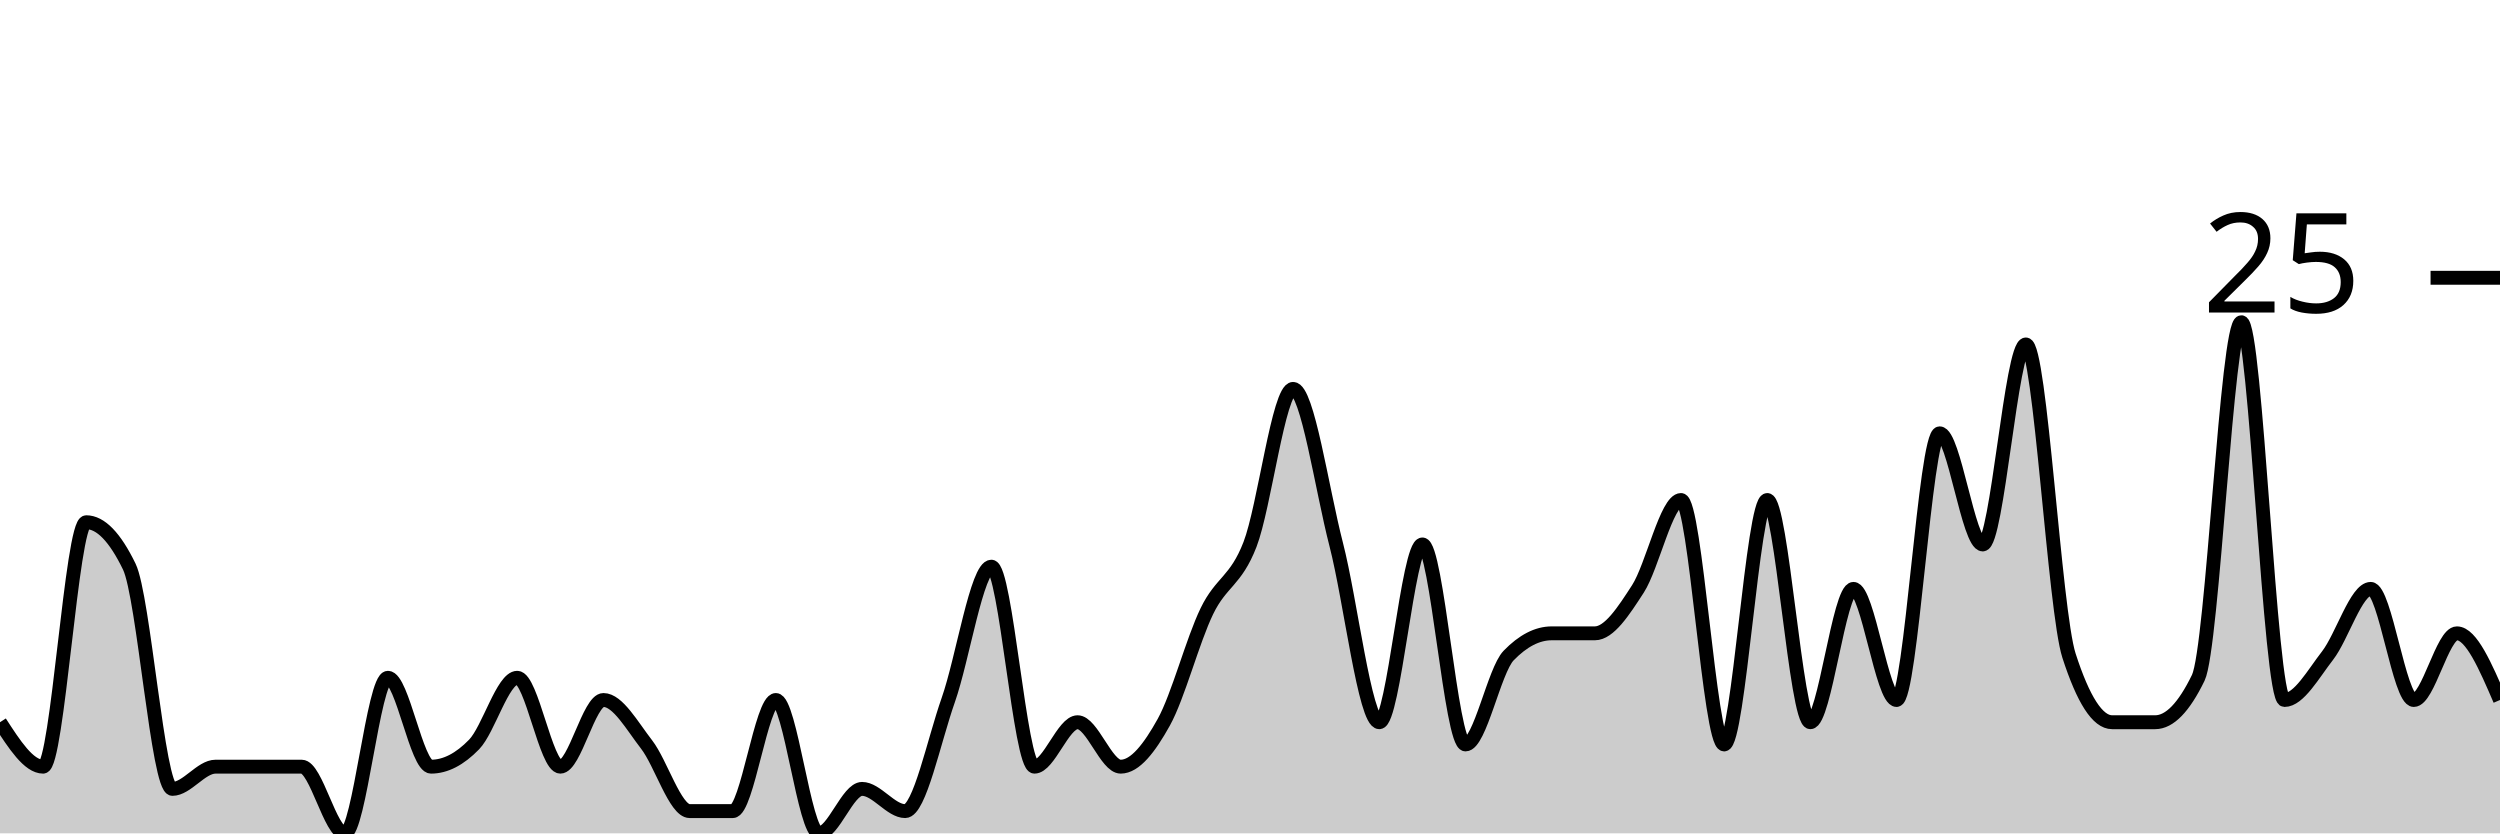
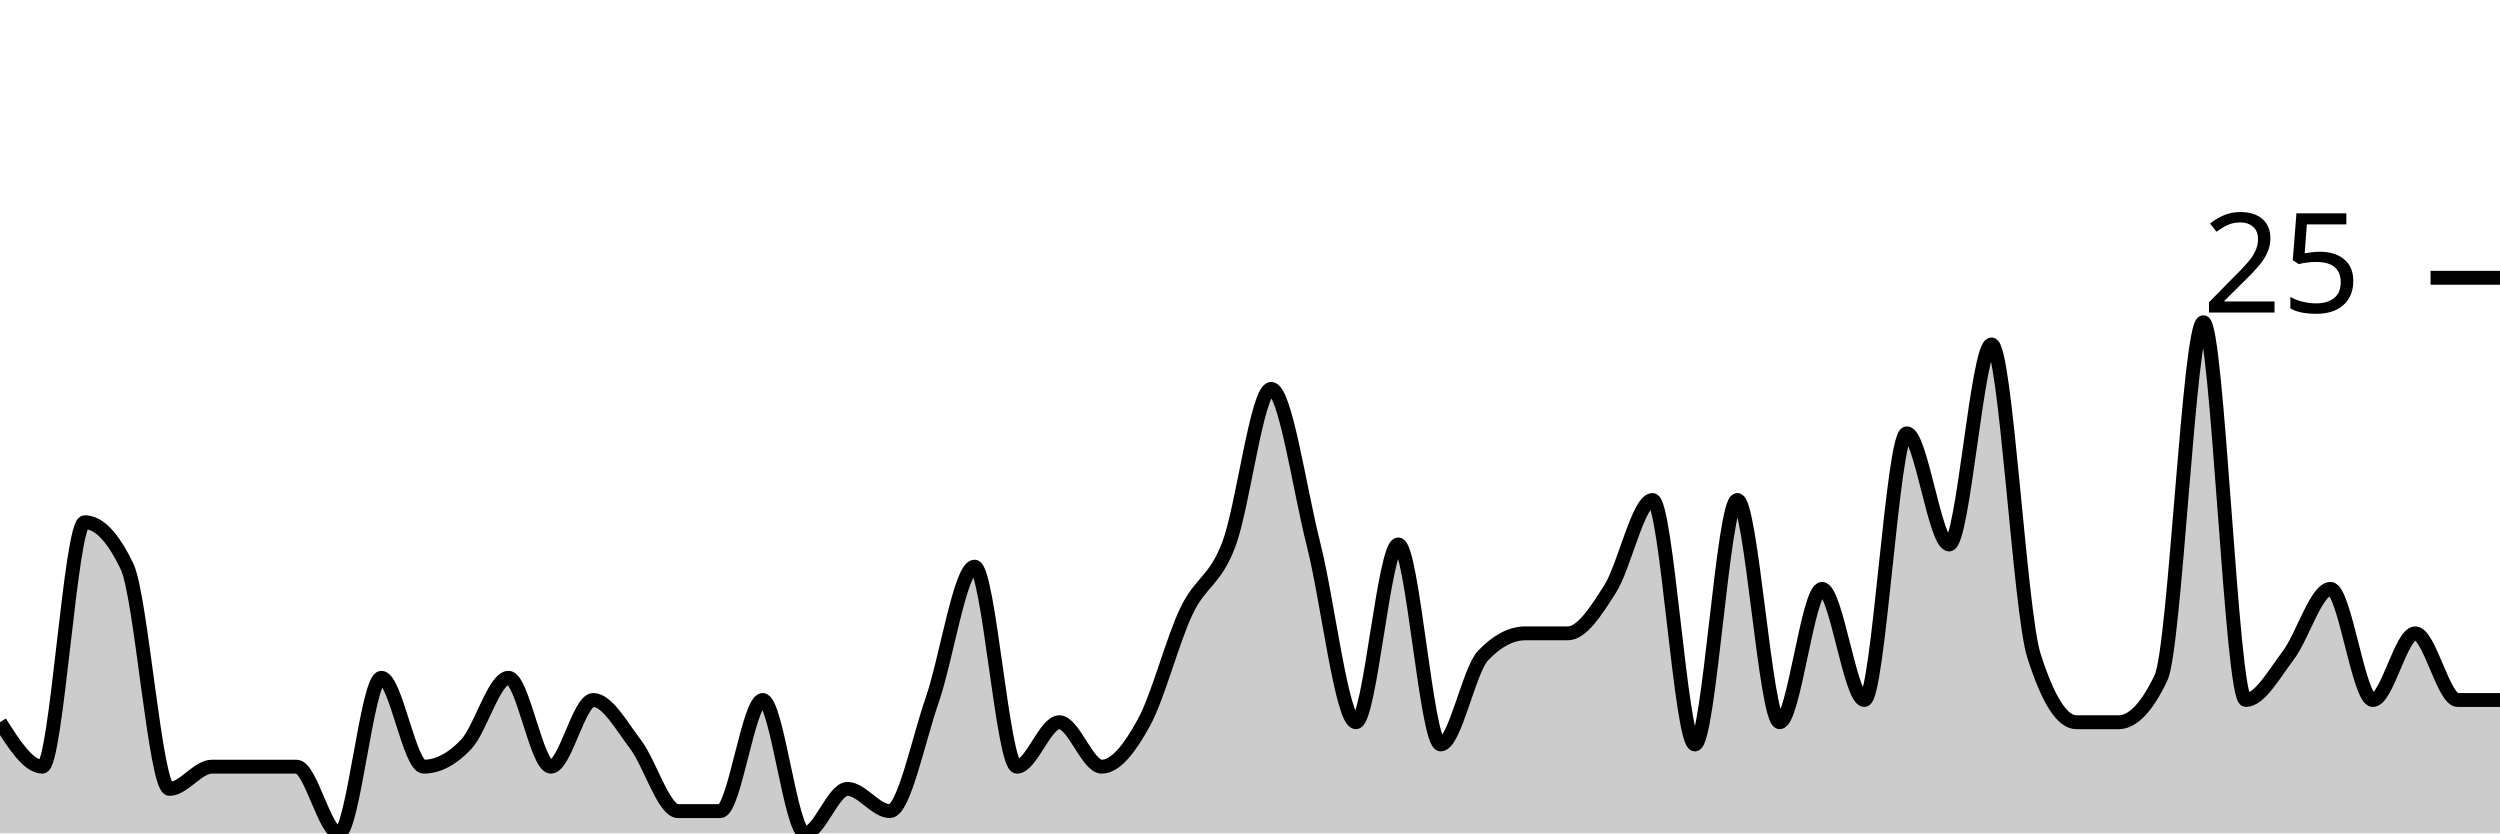
<svg xmlns="http://www.w3.org/2000/svg" viewBox="0 0 180 60">
  <g transform="translate(0,20)">
-     <path class="area" fill="rgba(0, 0, 0, 0.2)" d="M0,32C1.034,33.6,2.069,35.2,3.103,35.2C4.138,35.2,5.172,17.6,6.207,17.6C7.241,17.6,8.276,18.667,9.31,20.8C10.345,22.933,11.379,36.8,12.414,36.8C13.448,36.8,14.483,35.2,15.517,35.2C16.552,35.2,17.586,35.2,18.621,35.2C19.655,35.2,20.69,35.2,21.724,35.2C22.759,35.2,23.793,40,24.828,40C25.862,40,26.897,28.8,27.931,28.8C28.966,28.8,30,35.2,31.034,35.2C32.069,35.2,33.103,34.667,34.138,33.6C35.172,32.533,36.207,28.8,37.241,28.8C38.276,28.8,39.31,35.2,40.345,35.2C41.379,35.2,42.414,30.4,43.448,30.4C44.483,30.4,45.517,32.267,46.552,33.6C47.586,34.933,48.621,38.4,49.655,38.4C50.69,38.4,51.724,38.4,52.759,38.4C53.793,38.4,54.828,30.4,55.862,30.4C56.897,30.4,57.931,40,58.966,40C60,40,61.034,36.8,62.069,36.8C63.103,36.8,64.138,38.4,65.172,38.4C66.207,38.4,67.241,33.333,68.276,30.4C69.31,27.467,70.345,20.8,71.379,20.8C72.414,20.8,73.448,35.2,74.483,35.2C75.517,35.2,76.552,32,77.586,32C78.621,32,79.655,35.2,80.69,35.2C81.724,35.2,82.759,33.867,83.793,32C84.828,30.133,85.862,26.133,86.897,24C87.931,21.867,88.966,21.867,90,19.2C91.034,16.533,92.069,8,93.103,8C94.138,8,95.172,15.2,96.207,19.2C97.241,23.2,98.276,32,99.31,32C100.345,32,101.379,19.2,102.414,19.2C103.448,19.2,104.483,33.6,105.517,33.6C106.552,33.6,107.586,28.267,108.621,27.2C109.655,26.133,110.69,25.6,111.724,25.6C112.759,25.6,113.793,25.6,114.828,25.6C115.862,25.6,116.897,24,117.931,22.4C118.966,20.8,120,16,121.034,16C122.069,16,123.103,33.6,124.138,33.6C125.172,33.6,126.207,16,127.241,16C128.276,16,129.31,32,130.345,32C131.379,32,132.414,22.4,133.448,22.4C134.483,22.4,135.517,30.4,136.552,30.4C137.586,30.4,138.621,11.2,139.655,11.2C140.69,11.2,141.724,19.2,142.759,19.2C143.793,19.2,144.828,4.8,145.862,4.8C146.897,4.8,147.931,24,148.966,27.2C150,30.4,151.034,32,152.069,32C153.103,32,154.138,32,155.172,32C156.207,32,157.241,30.933,158.276,28.8C159.31,26.667,160.345,3.2,161.379,3.2C162.414,3.2,163.448,30.4,164.483,30.4C165.517,30.4,166.552,28.533,167.586,27.2C168.621,25.867,169.655,22.4,170.69,22.4C171.724,22.4,172.759,30.4,173.793,30.4C174.828,30.4,175.862,25.6,176.897,25.6C177.931,25.6,178.966,28,180,30.4L180,40C178.966,40,177.931,40,176.897,40C175.862,40,174.828,40,173.793,40C172.759,40,171.724,40,170.69,40C169.655,40,168.621,40,167.586,40C166.552,40,165.517,40,164.483,40C163.448,40,162.414,40,161.379,40C160.345,40,159.31,40,158.276,40C157.241,40,156.207,40,155.172,40C154.138,40,153.103,40,152.069,40C151.034,40,150,40,148.966,40C147.931,40,146.897,40,145.862,40C144.828,40,143.793,40,142.759,40C141.724,40,140.69,40,139.655,40C138.621,40,137.586,40,136.552,40C135.517,40,134.483,40,133.448,40C132.414,40,131.379,40,130.345,40C129.31,40,128.276,40,127.241,40C126.207,40,125.172,40,124.138,40C123.103,40,122.069,40,121.034,40C120,40,118.966,40,117.931,40C116.897,40,115.862,40,114.828,40C113.793,40,112.759,40,111.724,40C110.69,40,109.655,40,108.621,40C107.586,40,106.552,40,105.517,40C104.483,40,103.448,40,102.414,40C101.379,40,100.345,40,99.31,40C98.276,40,97.241,40,96.207,40C95.172,40,94.138,40,93.103,40C92.069,40,91.034,40,90,40C88.966,40,87.931,40,86.897,40C85.862,40,84.828,40,83.793,40C82.759,40,81.724,40,80.69,40C79.655,40,78.621,40,77.586,40C76.552,40,75.517,40,74.483,40C73.448,40,72.414,40,71.379,40C70.345,40,69.31,40,68.276,40C67.241,40,66.207,40,65.172,40C64.138,40,63.103,40,62.069,40C61.034,40,60,40,58.966,40C57.931,40,56.897,40,55.862,40C54.828,40,53.793,40,52.759,40C51.724,40,50.69,40,49.655,40C48.621,40,47.586,40,46.552,40C45.517,40,44.483,40,43.448,40C42.414,40,41.379,40,40.345,40C39.31,40,38.276,40,37.241,40C36.207,40,35.172,40,34.138,40C33.103,40,32.069,40,31.034,40C30,40,28.966,40,27.931,40C26.897,40,25.862,40,24.828,40C23.793,40,22.759,40,21.724,40C20.69,40,19.655,40,18.621,40C17.586,40,16.552,40,15.517,40C14.483,40,13.448,40,12.414,40C11.379,40,10.345,40,9.31,40C8.276,40,7.241,40,6.207,40C5.172,40,4.138,40,3.103,40C2.069,40,1.034,40,0,40Z" />
-     <path class="line" stroke="black" fill="none" d="M0,32C1.034,33.6,2.069,35.2,3.103,35.2C4.138,35.2,5.172,17.6,6.207,17.6C7.241,17.6,8.276,18.667,9.31,20.8C10.345,22.933,11.379,36.8,12.414,36.8C13.448,36.8,14.483,35.2,15.517,35.2C16.552,35.2,17.586,35.2,18.621,35.2C19.655,35.2,20.69,35.2,21.724,35.2C22.759,35.2,23.793,40,24.828,40C25.862,40,26.897,28.8,27.931,28.8C28.966,28.8,30,35.2,31.034,35.2C32.069,35.2,33.103,34.667,34.138,33.6C35.172,32.533,36.207,28.8,37.241,28.8C38.276,28.8,39.31,35.2,40.345,35.2C41.379,35.2,42.414,30.4,43.448,30.4C44.483,30.4,45.517,32.267,46.552,33.6C47.586,34.933,48.621,38.4,49.655,38.4C50.69,38.4,51.724,38.4,52.759,38.4C53.793,38.4,54.828,30.4,55.862,30.4C56.897,30.4,57.931,40,58.966,40C60,40,61.034,36.8,62.069,36.8C63.103,36.8,64.138,38.4,65.172,38.4C66.207,38.4,67.241,33.333,68.276,30.4C69.31,27.467,70.345,20.8,71.379,20.8C72.414,20.8,73.448,35.2,74.483,35.2C75.517,35.2,76.552,32,77.586,32C78.621,32,79.655,35.2,80.69,35.2C81.724,35.2,82.759,33.867,83.793,32C84.828,30.133,85.862,26.133,86.897,24C87.931,21.867,88.966,21.867,90,19.2C91.034,16.533,92.069,8,93.103,8C94.138,8,95.172,15.2,96.207,19.2C97.241,23.2,98.276,32,99.31,32C100.345,32,101.379,19.2,102.414,19.2C103.448,19.2,104.483,33.6,105.517,33.6C106.552,33.6,107.586,28.267,108.621,27.2C109.655,26.133,110.69,25.6,111.724,25.6C112.759,25.6,113.793,25.6,114.828,25.6C115.862,25.6,116.897,24,117.931,22.4C118.966,20.8,120,16,121.034,16C122.069,16,123.103,33.6,124.138,33.6C125.172,33.6,126.207,16,127.241,16C128.276,16,129.31,32,130.345,32C131.379,32,132.414,22.4,133.448,22.4C134.483,22.4,135.517,30.4,136.552,30.4C137.586,30.4,138.621,11.2,139.655,11.2C140.69,11.2,141.724,19.2,142.759,19.2C143.793,19.2,144.828,4.8,145.862,4.8C146.897,4.8,147.931,24,148.966,27.2C150,30.4,151.034,32,152.069,32C153.103,32,154.138,32,155.172,32C156.207,32,157.241,30.933,158.276,28.8C159.31,26.667,160.345,3.2,161.379,3.2C162.414,3.2,163.448,30.4,164.483,30.4C165.517,30.4,166.552,28.533,167.586,27.2C168.621,25.867,169.655,22.4,170.69,22.4C171.724,22.4,172.759,30.4,173.793,30.4C174.828,30.4,175.862,25.6,176.897,25.6C177.931,25.6,178.966,28,180,30.4" />
+     <path class="area" fill="rgba(0, 0, 0, 0.2)" d="M0,32C1.017,33.6,2.034,35.2,3.051,35.2C4.068,35.2,5.085,17.6,6.102,17.6C7.119,17.6,8.136,18.667,9.153,20.8C10.169,22.933,11.186,36.8,12.203,36.8C13.22,36.8,14.237,35.2,15.254,35.2C16.271,35.2,17.288,35.2,18.305,35.2C19.322,35.2,20.339,35.2,21.356,35.2C22.373,35.2,23.39,40,24.407,40C25.424,40,26.441,28.8,27.458,28.8C28.475,28.8,29.492,35.2,30.508,35.2C31.525,35.2,32.542,34.667,33.559,33.6C34.576,32.533,35.593,28.8,36.61,28.8C37.627,28.8,38.644,35.2,39.661,35.2C40.678,35.2,41.695,30.4,42.712,30.4C43.729,30.4,44.746,32.267,45.763,33.6C46.78,34.933,47.797,38.4,48.814,38.4C49.831,38.4,50.847,38.4,51.864,38.4C52.881,38.4,53.898,30.4,54.915,30.4C55.932,30.4,56.949,40,57.966,40C58.983,40,60,36.8,61.017,36.8C62.034,36.8,63.051,38.4,64.068,38.4C65.085,38.4,66.102,33.333,67.119,30.4C68.136,27.467,69.153,20.8,70.169,20.8C71.186,20.8,72.203,35.2,73.22,35.2C74.237,35.2,75.254,32,76.271,32C77.288,32,78.305,35.2,79.322,35.2C80.339,35.2,81.356,33.867,82.373,32C83.39,30.133,84.407,26.133,85.424,24C86.441,21.867,87.458,21.867,88.475,19.2C89.492,16.533,90.508,8,91.525,8C92.542,8,93.559,15.2,94.576,19.2C95.593,23.2,96.61,32,97.627,32C98.644,32,99.661,19.2,100.678,19.2C101.695,19.2,102.712,33.6,103.729,33.6C104.746,33.6,105.763,28.267,106.78,27.2C107.797,26.133,108.814,25.6,109.831,25.6C110.847,25.6,111.864,25.6,112.881,25.6C113.898,25.6,114.915,24,115.932,22.4C116.949,20.8,117.966,16,118.983,16C120,16,121.017,33.6,122.034,33.6C123.051,33.6,124.068,16,125.085,16C126.102,16,127.119,32,128.136,32C129.153,32,130.169,22.4,131.186,22.4C132.203,22.4,133.22,30.4,134.237,30.4C135.254,30.4,136.271,11.2,137.288,11.2C138.305,11.2,139.322,19.2,140.339,19.2C141.356,19.2,142.373,4.8,143.39,4.8C144.407,4.8,145.424,24,146.441,27.2C147.458,30.4,148.475,32,149.492,32C150.508,32,151.525,32,152.542,32C153.559,32,154.576,30.933,155.593,28.8C156.61,26.667,157.627,3.2,158.644,3.2C159.661,3.2,160.678,30.4,161.695,30.4C162.712,30.4,163.729,28.533,164.746,27.2C165.763,25.867,166.78,22.4,167.797,22.4C168.814,22.4,169.831,30.4,170.847,30.4C171.864,30.4,172.881,25.6,173.898,25.6C174.915,25.6,175.932,30.4,176.949,30.4C177.966,30.4,178.983,30.4,180,30.4L180,40C178.983,40,177.966,40,176.949,40C175.932,40,174.915,40,173.898,40C172.881,40,171.864,40,170.847,40C169.831,40,168.814,40,167.797,40C166.78,40,165.763,40,164.746,40C163.729,40,162.712,40,161.695,40C160.678,40,159.661,40,158.644,40C157.627,40,156.61,40,155.593,40C154.576,40,153.559,40,152.542,40C151.525,40,150.508,40,149.492,40C148.475,40,147.458,40,146.441,40C145.424,40,144.407,40,143.39,40C142.373,40,141.356,40,140.339,40C139.322,40,138.305,40,137.288,40C136.271,40,135.254,40,134.237,40C133.22,40,132.203,40,131.186,40C130.169,40,129.153,40,128.136,40C127.119,40,126.102,40,125.085,40C124.068,40,123.051,40,122.034,40C121.017,40,120,40,118.983,40C117.966,40,116.949,40,115.932,40C114.915,40,113.898,40,112.881,40C111.864,40,110.847,40,109.831,40C108.814,40,107.797,40,106.78,40C105.763,40,104.746,40,103.729,40C102.712,40,101.695,40,100.678,40C99.661,40,98.644,40,97.627,40C96.61,40,95.593,40,94.576,40C93.559,40,92.542,40,91.525,40C90.508,40,89.492,40,88.475,40C87.458,40,86.441,40,85.424,40C84.407,40,83.39,40,82.373,40C81.356,40,80.339,40,79.322,40C78.305,40,77.288,40,76.271,40C75.254,40,74.237,40,73.22,40C72.203,40,71.186,40,70.169,40C69.153,40,68.136,40,67.119,40C66.102,40,65.085,40,64.068,40C63.051,40,62.034,40,61.017,40C60,40,58.983,40,57.966,40C56.949,40,55.932,40,54.915,40C53.898,40,52.881,40,51.864,40C50.847,40,49.831,40,48.814,40C47.797,40,46.78,40,45.763,40C44.746,40,43.729,40,42.712,40C41.695,40,40.678,40,39.661,40C38.644,40,37.627,40,36.61,40C35.593,40,34.576,40,33.559,40C32.542,40,31.525,40,30.508,40C29.492,40,28.475,40,27.458,40C26.441,40,25.424,40,24.407,40C23.39,40,22.373,40,21.356,40C20.339,40,19.322,40,18.305,40C17.288,40,16.271,40,15.254,40C14.237,40,13.22,40,12.203,40C11.186,40,10.169,40,9.153,40C8.136,40,7.119,40,6.102,40C5.085,40,4.068,40,3.051,40C2.034,40,1.017,40,0,40Z" />
+     <path class="line" stroke="black" fill="none" d="M0,32C1.017,33.6,2.034,35.2,3.051,35.2C4.068,35.2,5.085,17.6,6.102,17.6C7.119,17.6,8.136,18.667,9.153,20.8C10.169,22.933,11.186,36.8,12.203,36.8C13.22,36.8,14.237,35.2,15.254,35.2C16.271,35.2,17.288,35.2,18.305,35.2C19.322,35.2,20.339,35.2,21.356,35.2C22.373,35.2,23.39,40,24.407,40C25.424,40,26.441,28.8,27.458,28.8C28.475,28.8,29.492,35.2,30.508,35.2C31.525,35.2,32.542,34.667,33.559,33.6C34.576,32.533,35.593,28.8,36.61,28.8C37.627,28.8,38.644,35.2,39.661,35.2C40.678,35.2,41.695,30.4,42.712,30.4C43.729,30.4,44.746,32.267,45.763,33.6C46.78,34.933,47.797,38.4,48.814,38.4C49.831,38.4,50.847,38.4,51.864,38.4C52.881,38.4,53.898,30.4,54.915,30.4C55.932,30.4,56.949,40,57.966,40C58.983,40,60,36.8,61.017,36.8C62.034,36.8,63.051,38.4,64.068,38.4C65.085,38.4,66.102,33.333,67.119,30.4C68.136,27.467,69.153,20.8,70.169,20.8C71.186,20.8,72.203,35.2,73.22,35.2C74.237,35.2,75.254,32,76.271,32C77.288,32,78.305,35.2,79.322,35.2C80.339,35.2,81.356,33.867,82.373,32C83.39,30.133,84.407,26.133,85.424,24C86.441,21.867,87.458,21.867,88.475,19.2C89.492,16.533,90.508,8,91.525,8C92.542,8,93.559,15.2,94.576,19.2C95.593,23.2,96.61,32,97.627,32C98.644,32,99.661,19.2,100.678,19.2C101.695,19.2,102.712,33.6,103.729,33.6C104.746,33.6,105.763,28.267,106.78,27.2C107.797,26.133,108.814,25.6,109.831,25.6C110.847,25.6,111.864,25.6,112.881,25.6C113.898,25.6,114.915,24,115.932,22.4C116.949,20.8,117.966,16,118.983,16C120,16,121.017,33.6,122.034,33.6C123.051,33.6,124.068,16,125.085,16C126.102,16,127.119,32,128.136,32C129.153,32,130.169,22.4,131.186,22.4C132.203,22.4,133.22,30.4,134.237,30.4C135.254,30.4,136.271,11.2,137.288,11.2C138.305,11.2,139.322,19.2,140.339,19.2C141.356,19.2,142.373,4.8,143.39,4.8C144.407,4.8,145.424,24,146.441,27.2C147.458,30.4,148.475,32,149.492,32C150.508,32,151.525,32,152.542,32C153.559,32,154.576,30.933,155.593,28.8C156.61,26.667,157.627,3.2,158.644,3.2C159.661,3.2,160.678,30.4,161.695,30.4C162.712,30.4,163.729,28.533,164.746,27.2C165.763,25.867,166.78,22.4,167.797,22.4C168.814,22.4,169.831,30.4,170.847,30.4C171.864,30.4,172.881,25.6,173.898,25.6C174.915,25.6,175.932,30.4,176.949,30.4C177.966,30.4,178.983,30.4,180,30.4" />
    <path class="axis-ceiling" stroke-width="1" stroke="black" fill="none" d="M175,0L180,0" />
    <text class="axis-ceiling-label" font-family="sans-serif" text-anchor="end" font-size="10px" x="170" y="2.5">25</text>
  </g>
</svg>
